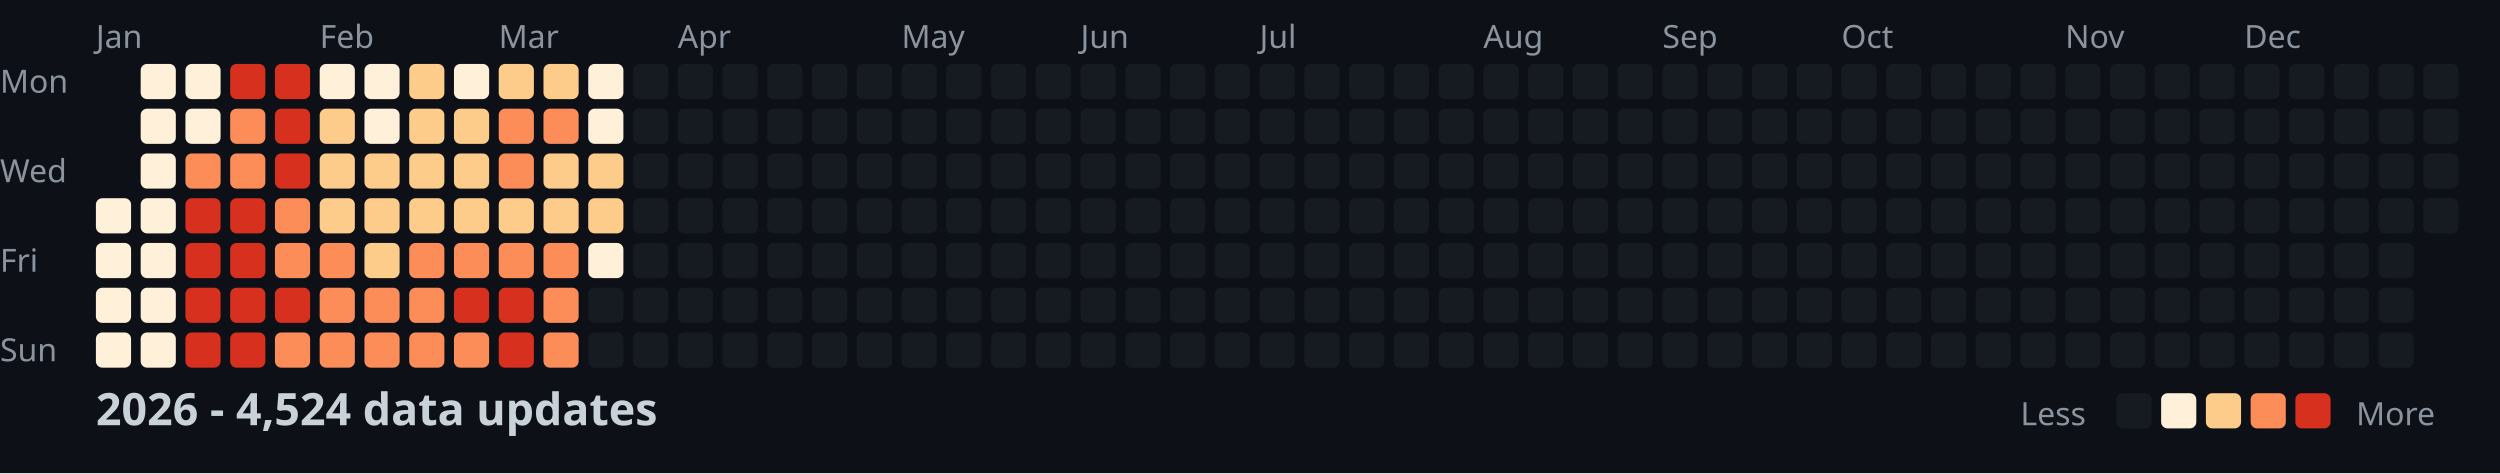
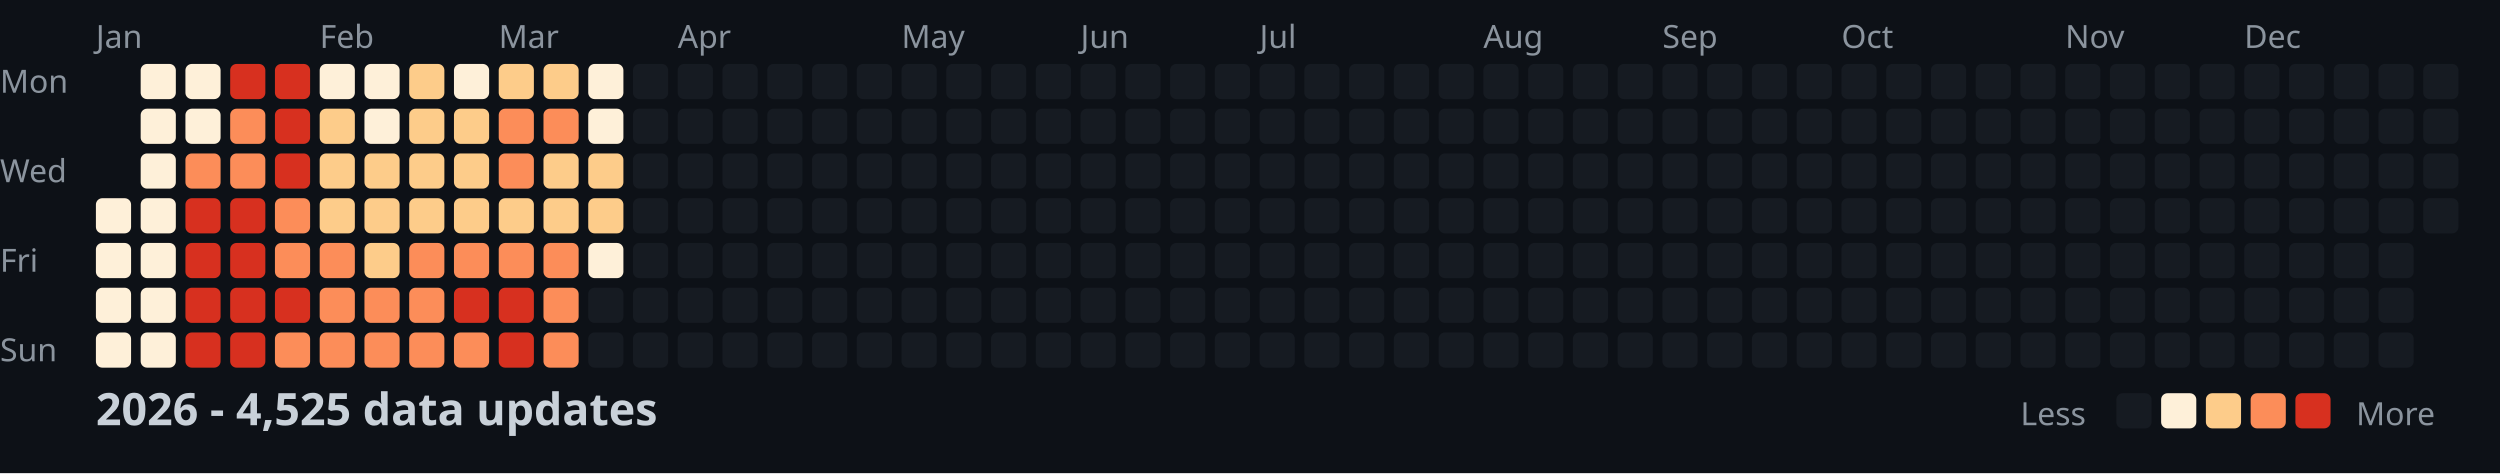
<svg xmlns="http://www.w3.org/2000/svg" width="782" height="148">
  <style>
    .month { font: 10px sans-serif; fill: #8b949e; }
    .day { font: 10px sans-serif; fill: #8b949e; }
    .title { font: bold 14px sans-serif; fill: #c9d1d9; }
    .legend { font: 10px sans-serif; fill: #8b949e; }
  </style>
  <rect width="100%" height="100%" fill="#0d1117" />
  <text x="0" y="29" class="day">Mon</text>
  <text x="0" y="57" class="day">Wed</text>
  <text x="0" y="85" class="day">Fri</text>
  <text x="0" y="113" class="day">Sun</text>
  <text x="30" y="15" class="month">Jan</text>
  <text x="100" y="15" class="month">Feb</text>
  <text x="156" y="15" class="month">Mar</text>
  <text x="212" y="15" class="month">Apr</text>
  <text x="282" y="15" class="month">May</text>
  <text x="338" y="15" class="month">Jun</text>
  <text x="394" y="15" class="month">Jul</text>
  <text x="464" y="15" class="month">Aug</text>
  <text x="520" y="15" class="month">Sep</text>
  <text x="576" y="15" class="month">Oct</text>
  <text x="646" y="15" class="month">Nov</text>
  <text x="702" y="15" class="month">Dec</text>
  <rect x="30" y="62" width="11" height="11" fill="#fef0d9" rx="2" />
  <rect x="30" y="76" width="11" height="11" fill="#fef0d9" rx="2" />
  <rect x="30" y="90" width="11" height="11" fill="#fef0d9" rx="2" />
  <rect x="30" y="104" width="11" height="11" fill="#fef0d9" rx="2" />
  <rect x="44" y="20" width="11" height="11" fill="#fef0d9" rx="2" />
  <rect x="44" y="34" width="11" height="11" fill="#fef0d9" rx="2" />
  <rect x="44" y="48" width="11" height="11" fill="#fef0d9" rx="2" />
  <rect x="44" y="62" width="11" height="11" fill="#fef0d9" rx="2" />
  <rect x="44" y="76" width="11" height="11" fill="#fef0d9" rx="2" />
  <rect x="44" y="90" width="11" height="11" fill="#fef0d9" rx="2" />
  <rect x="44" y="104" width="11" height="11" fill="#fef0d9" rx="2" />
  <rect x="58" y="20" width="11" height="11" fill="#fef0d9" rx="2" />
  <rect x="58" y="34" width="11" height="11" fill="#fef0d9" rx="2" />
  <rect x="58" y="48" width="11" height="11" fill="#fc8d59" rx="2" />
  <rect x="58" y="62" width="11" height="11" fill="#d7301f" rx="2" />
  <rect x="58" y="76" width="11" height="11" fill="#d7301f" rx="2" />
  <rect x="58" y="90" width="11" height="11" fill="#d7301f" rx="2" />
  <rect x="58" y="104" width="11" height="11" fill="#d7301f" rx="2" />
  <rect x="72" y="20" width="11" height="11" fill="#d7301f" rx="2" />
  <rect x="72" y="34" width="11" height="11" fill="#fc8d59" rx="2" />
  <rect x="72" y="48" width="11" height="11" fill="#fc8d59" rx="2" />
  <rect x="72" y="62" width="11" height="11" fill="#d7301f" rx="2" />
  <rect x="72" y="76" width="11" height="11" fill="#d7301f" rx="2" />
  <rect x="72" y="90" width="11" height="11" fill="#d7301f" rx="2" />
  <rect x="72" y="104" width="11" height="11" fill="#d7301f" rx="2" />
  <rect x="86" y="20" width="11" height="11" fill="#d7301f" rx="2" />
  <rect x="86" y="34" width="11" height="11" fill="#d7301f" rx="2" />
  <rect x="86" y="48" width="11" height="11" fill="#d7301f" rx="2" />
  <rect x="86" y="62" width="11" height="11" fill="#fc8d59" rx="2" />
  <rect x="86" y="76" width="11" height="11" fill="#fc8d59" rx="2" />
  <rect x="86" y="90" width="11" height="11" fill="#d7301f" rx="2" />
  <rect x="86" y="104" width="11" height="11" fill="#fc8d59" rx="2" />
  <rect x="100" y="20" width="11" height="11" fill="#fef0d9" rx="2" />
  <rect x="100" y="34" width="11" height="11" fill="#fdcc8a" rx="2" />
  <rect x="100" y="48" width="11" height="11" fill="#fdcc8a" rx="2" />
  <rect x="100" y="62" width="11" height="11" fill="#fdcc8a" rx="2" />
  <rect x="100" y="76" width="11" height="11" fill="#fc8d59" rx="2" />
  <rect x="100" y="90" width="11" height="11" fill="#fc8d59" rx="2" />
  <rect x="100" y="104" width="11" height="11" fill="#fc8d59" rx="2" />
  <rect x="114" y="20" width="11" height="11" fill="#fef0d9" rx="2" />
  <rect x="114" y="34" width="11" height="11" fill="#fef0d9" rx="2" />
  <rect x="114" y="48" width="11" height="11" fill="#fdcc8a" rx="2" />
  <rect x="114" y="62" width="11" height="11" fill="#fdcc8a" rx="2" />
  <rect x="114" y="76" width="11" height="11" fill="#fdcc8a" rx="2" />
  <rect x="114" y="90" width="11" height="11" fill="#fc8d59" rx="2" />
  <rect x="114" y="104" width="11" height="11" fill="#fc8d59" rx="2" />
  <rect x="128" y="20" width="11" height="11" fill="#fdcc8a" rx="2" />
  <rect x="128" y="34" width="11" height="11" fill="#fdcc8a" rx="2" />
  <rect x="128" y="48" width="11" height="11" fill="#fdcc8a" rx="2" />
  <rect x="128" y="62" width="11" height="11" fill="#fdcc8a" rx="2" />
  <rect x="128" y="76" width="11" height="11" fill="#fc8d59" rx="2" />
  <rect x="128" y="90" width="11" height="11" fill="#fc8d59" rx="2" />
  <rect x="128" y="104" width="11" height="11" fill="#fc8d59" rx="2" />
  <rect x="142" y="20" width="11" height="11" fill="#fef0d9" rx="2" />
  <rect x="142" y="34" width="11" height="11" fill="#fdcc8a" rx="2" />
  <rect x="142" y="48" width="11" height="11" fill="#fdcc8a" rx="2" />
  <rect x="142" y="62" width="11" height="11" fill="#fdcc8a" rx="2" />
  <rect x="142" y="76" width="11" height="11" fill="#fc8d59" rx="2" />
  <rect x="142" y="90" width="11" height="11" fill="#d7301f" rx="2" />
  <rect x="142" y="104" width="11" height="11" fill="#fc8d59" rx="2" />
  <rect x="156" y="20" width="11" height="11" fill="#fdcc8a" rx="2" />
  <rect x="156" y="34" width="11" height="11" fill="#fc8d59" rx="2" />
  <rect x="156" y="48" width="11" height="11" fill="#fc8d59" rx="2" />
  <rect x="156" y="62" width="11" height="11" fill="#fdcc8a" rx="2" />
  <rect x="156" y="76" width="11" height="11" fill="#fc8d59" rx="2" />
  <rect x="156" y="90" width="11" height="11" fill="#d7301f" rx="2" />
  <rect x="156" y="104" width="11" height="11" fill="#d7301f" rx="2" />
  <rect x="170" y="20" width="11" height="11" fill="#fdcc8a" rx="2" />
  <rect x="170" y="34" width="11" height="11" fill="#fc8d59" rx="2" />
  <rect x="170" y="48" width="11" height="11" fill="#fdcc8a" rx="2" />
  <rect x="170" y="62" width="11" height="11" fill="#fdcc8a" rx="2" />
  <rect x="170" y="76" width="11" height="11" fill="#fc8d59" rx="2" />
  <rect x="170" y="90" width="11" height="11" fill="#fc8d59" rx="2" />
  <rect x="170" y="104" width="11" height="11" fill="#fc8d59" rx="2" />
  <rect x="184" y="20" width="11" height="11" fill="#fef0d9" rx="2" />
  <rect x="184" y="34" width="11" height="11" fill="#fef0d9" rx="2" />
  <rect x="184" y="48" width="11" height="11" fill="#fdcc8a" rx="2" />
  <rect x="184" y="62" width="11" height="11" fill="#fdcc8a" rx="2" />
  <rect x="184" y="76" width="11" height="11" fill="#fef0d9" rx="2" />
  <rect x="184" y="90" width="11" height="11" fill="#161b22" rx="2" />
  <rect x="184" y="104" width="11" height="11" fill="#161b22" rx="2" />
  <rect x="198" y="20" width="11" height="11" fill="#161b22" rx="2" />
  <rect x="198" y="34" width="11" height="11" fill="#161b22" rx="2" />
  <rect x="198" y="48" width="11" height="11" fill="#161b22" rx="2" />
  <rect x="198" y="62" width="11" height="11" fill="#161b22" rx="2" />
  <rect x="198" y="76" width="11" height="11" fill="#161b22" rx="2" />
  <rect x="198" y="90" width="11" height="11" fill="#161b22" rx="2" />
  <rect x="198" y="104" width="11" height="11" fill="#161b22" rx="2" />
  <rect x="212" y="20" width="11" height="11" fill="#161b22" rx="2" />
  <rect x="212" y="34" width="11" height="11" fill="#161b22" rx="2" />
  <rect x="212" y="48" width="11" height="11" fill="#161b22" rx="2" />
  <rect x="212" y="62" width="11" height="11" fill="#161b22" rx="2" />
  <rect x="212" y="76" width="11" height="11" fill="#161b22" rx="2" />
  <rect x="212" y="90" width="11" height="11" fill="#161b22" rx="2" />
  <rect x="212" y="104" width="11" height="11" fill="#161b22" rx="2" />
  <rect x="226" y="20" width="11" height="11" fill="#161b22" rx="2" />
  <rect x="226" y="34" width="11" height="11" fill="#161b22" rx="2" />
  <rect x="226" y="48" width="11" height="11" fill="#161b22" rx="2" />
  <rect x="226" y="62" width="11" height="11" fill="#161b22" rx="2" />
  <rect x="226" y="76" width="11" height="11" fill="#161b22" rx="2" />
  <rect x="226" y="90" width="11" height="11" fill="#161b22" rx="2" />
  <rect x="226" y="104" width="11" height="11" fill="#161b22" rx="2" />
  <rect x="240" y="20" width="11" height="11" fill="#161b22" rx="2" />
  <rect x="240" y="34" width="11" height="11" fill="#161b22" rx="2" />
  <rect x="240" y="48" width="11" height="11" fill="#161b22" rx="2" />
  <rect x="240" y="62" width="11" height="11" fill="#161b22" rx="2" />
  <rect x="240" y="76" width="11" height="11" fill="#161b22" rx="2" />
  <rect x="240" y="90" width="11" height="11" fill="#161b22" rx="2" />
  <rect x="240" y="104" width="11" height="11" fill="#161b22" rx="2" />
  <rect x="254" y="20" width="11" height="11" fill="#161b22" rx="2" />
  <rect x="254" y="34" width="11" height="11" fill="#161b22" rx="2" />
  <rect x="254" y="48" width="11" height="11" fill="#161b22" rx="2" />
  <rect x="254" y="62" width="11" height="11" fill="#161b22" rx="2" />
  <rect x="254" y="76" width="11" height="11" fill="#161b22" rx="2" />
  <rect x="254" y="90" width="11" height="11" fill="#161b22" rx="2" />
  <rect x="254" y="104" width="11" height="11" fill="#161b22" rx="2" />
  <rect x="268" y="20" width="11" height="11" fill="#161b22" rx="2" />
  <rect x="268" y="34" width="11" height="11" fill="#161b22" rx="2" />
  <rect x="268" y="48" width="11" height="11" fill="#161b22" rx="2" />
  <rect x="268" y="62" width="11" height="11" fill="#161b22" rx="2" />
  <rect x="268" y="76" width="11" height="11" fill="#161b22" rx="2" />
  <rect x="268" y="90" width="11" height="11" fill="#161b22" rx="2" />
  <rect x="268" y="104" width="11" height="11" fill="#161b22" rx="2" />
  <rect x="282" y="20" width="11" height="11" fill="#161b22" rx="2" />
  <rect x="282" y="34" width="11" height="11" fill="#161b22" rx="2" />
  <rect x="282" y="48" width="11" height="11" fill="#161b22" rx="2" />
  <rect x="282" y="62" width="11" height="11" fill="#161b22" rx="2" />
  <rect x="282" y="76" width="11" height="11" fill="#161b22" rx="2" />
  <rect x="282" y="90" width="11" height="11" fill="#161b22" rx="2" />
  <rect x="282" y="104" width="11" height="11" fill="#161b22" rx="2" />
  <rect x="296" y="20" width="11" height="11" fill="#161b22" rx="2" />
  <rect x="296" y="34" width="11" height="11" fill="#161b22" rx="2" />
  <rect x="296" y="48" width="11" height="11" fill="#161b22" rx="2" />
  <rect x="296" y="62" width="11" height="11" fill="#161b22" rx="2" />
  <rect x="296" y="76" width="11" height="11" fill="#161b22" rx="2" />
  <rect x="296" y="90" width="11" height="11" fill="#161b22" rx="2" />
  <rect x="296" y="104" width="11" height="11" fill="#161b22" rx="2" />
  <rect x="310" y="20" width="11" height="11" fill="#161b22" rx="2" />
  <rect x="310" y="34" width="11" height="11" fill="#161b22" rx="2" />
  <rect x="310" y="48" width="11" height="11" fill="#161b22" rx="2" />
  <rect x="310" y="62" width="11" height="11" fill="#161b22" rx="2" />
  <rect x="310" y="76" width="11" height="11" fill="#161b22" rx="2" />
  <rect x="310" y="90" width="11" height="11" fill="#161b22" rx="2" />
  <rect x="310" y="104" width="11" height="11" fill="#161b22" rx="2" />
  <rect x="324" y="20" width="11" height="11" fill="#161b22" rx="2" />
  <rect x="324" y="34" width="11" height="11" fill="#161b22" rx="2" />
  <rect x="324" y="48" width="11" height="11" fill="#161b22" rx="2" />
  <rect x="324" y="62" width="11" height="11" fill="#161b22" rx="2" />
  <rect x="324" y="76" width="11" height="11" fill="#161b22" rx="2" />
  <rect x="324" y="90" width="11" height="11" fill="#161b22" rx="2" />
  <rect x="324" y="104" width="11" height="11" fill="#161b22" rx="2" />
  <rect x="338" y="20" width="11" height="11" fill="#161b22" rx="2" />
  <rect x="338" y="34" width="11" height="11" fill="#161b22" rx="2" />
  <rect x="338" y="48" width="11" height="11" fill="#161b22" rx="2" />
  <rect x="338" y="62" width="11" height="11" fill="#161b22" rx="2" />
  <rect x="338" y="76" width="11" height="11" fill="#161b22" rx="2" />
  <rect x="338" y="90" width="11" height="11" fill="#161b22" rx="2" />
  <rect x="338" y="104" width="11" height="11" fill="#161b22" rx="2" />
  <rect x="352" y="20" width="11" height="11" fill="#161b22" rx="2" />
  <rect x="352" y="34" width="11" height="11" fill="#161b22" rx="2" />
  <rect x="352" y="48" width="11" height="11" fill="#161b22" rx="2" />
  <rect x="352" y="62" width="11" height="11" fill="#161b22" rx="2" />
  <rect x="352" y="76" width="11" height="11" fill="#161b22" rx="2" />
  <rect x="352" y="90" width="11" height="11" fill="#161b22" rx="2" />
  <rect x="352" y="104" width="11" height="11" fill="#161b22" rx="2" />
  <rect x="366" y="20" width="11" height="11" fill="#161b22" rx="2" />
  <rect x="366" y="34" width="11" height="11" fill="#161b22" rx="2" />
  <rect x="366" y="48" width="11" height="11" fill="#161b22" rx="2" />
  <rect x="366" y="62" width="11" height="11" fill="#161b22" rx="2" />
  <rect x="366" y="76" width="11" height="11" fill="#161b22" rx="2" />
  <rect x="366" y="90" width="11" height="11" fill="#161b22" rx="2" />
  <rect x="366" y="104" width="11" height="11" fill="#161b22" rx="2" />
  <rect x="380" y="20" width="11" height="11" fill="#161b22" rx="2" />
  <rect x="380" y="34" width="11" height="11" fill="#161b22" rx="2" />
  <rect x="380" y="48" width="11" height="11" fill="#161b22" rx="2" />
  <rect x="380" y="62" width="11" height="11" fill="#161b22" rx="2" />
  <rect x="380" y="76" width="11" height="11" fill="#161b22" rx="2" />
  <rect x="380" y="90" width="11" height="11" fill="#161b22" rx="2" />
  <rect x="380" y="104" width="11" height="11" fill="#161b22" rx="2" />
  <rect x="394" y="20" width="11" height="11" fill="#161b22" rx="2" />
  <rect x="394" y="34" width="11" height="11" fill="#161b22" rx="2" />
  <rect x="394" y="48" width="11" height="11" fill="#161b22" rx="2" />
  <rect x="394" y="62" width="11" height="11" fill="#161b22" rx="2" />
  <rect x="394" y="76" width="11" height="11" fill="#161b22" rx="2" />
  <rect x="394" y="90" width="11" height="11" fill="#161b22" rx="2" />
  <rect x="394" y="104" width="11" height="11" fill="#161b22" rx="2" />
  <rect x="408" y="20" width="11" height="11" fill="#161b22" rx="2" />
  <rect x="408" y="34" width="11" height="11" fill="#161b22" rx="2" />
  <rect x="408" y="48" width="11" height="11" fill="#161b22" rx="2" />
  <rect x="408" y="62" width="11" height="11" fill="#161b22" rx="2" />
  <rect x="408" y="76" width="11" height="11" fill="#161b22" rx="2" />
  <rect x="408" y="90" width="11" height="11" fill="#161b22" rx="2" />
  <rect x="408" y="104" width="11" height="11" fill="#161b22" rx="2" />
  <rect x="422" y="20" width="11" height="11" fill="#161b22" rx="2" />
  <rect x="422" y="34" width="11" height="11" fill="#161b22" rx="2" />
  <rect x="422" y="48" width="11" height="11" fill="#161b22" rx="2" />
  <rect x="422" y="62" width="11" height="11" fill="#161b22" rx="2" />
  <rect x="422" y="76" width="11" height="11" fill="#161b22" rx="2" />
  <rect x="422" y="90" width="11" height="11" fill="#161b22" rx="2" />
  <rect x="422" y="104" width="11" height="11" fill="#161b22" rx="2" />
  <rect x="436" y="20" width="11" height="11" fill="#161b22" rx="2" />
  <rect x="436" y="34" width="11" height="11" fill="#161b22" rx="2" />
  <rect x="436" y="48" width="11" height="11" fill="#161b22" rx="2" />
  <rect x="436" y="62" width="11" height="11" fill="#161b22" rx="2" />
  <rect x="436" y="76" width="11" height="11" fill="#161b22" rx="2" />
  <rect x="436" y="90" width="11" height="11" fill="#161b22" rx="2" />
  <rect x="436" y="104" width="11" height="11" fill="#161b22" rx="2" />
  <rect x="450" y="20" width="11" height="11" fill="#161b22" rx="2" />
  <rect x="450" y="34" width="11" height="11" fill="#161b22" rx="2" />
  <rect x="450" y="48" width="11" height="11" fill="#161b22" rx="2" />
  <rect x="450" y="62" width="11" height="11" fill="#161b22" rx="2" />
  <rect x="450" y="76" width="11" height="11" fill="#161b22" rx="2" />
  <rect x="450" y="90" width="11" height="11" fill="#161b22" rx="2" />
  <rect x="450" y="104" width="11" height="11" fill="#161b22" rx="2" />
  <rect x="464" y="20" width="11" height="11" fill="#161b22" rx="2" />
  <rect x="464" y="34" width="11" height="11" fill="#161b22" rx="2" />
  <rect x="464" y="48" width="11" height="11" fill="#161b22" rx="2" />
  <rect x="464" y="62" width="11" height="11" fill="#161b22" rx="2" />
  <rect x="464" y="76" width="11" height="11" fill="#161b22" rx="2" />
  <rect x="464" y="90" width="11" height="11" fill="#161b22" rx="2" />
  <rect x="464" y="104" width="11" height="11" fill="#161b22" rx="2" />
  <rect x="478" y="20" width="11" height="11" fill="#161b22" rx="2" />
  <rect x="478" y="34" width="11" height="11" fill="#161b22" rx="2" />
  <rect x="478" y="48" width="11" height="11" fill="#161b22" rx="2" />
  <rect x="478" y="62" width="11" height="11" fill="#161b22" rx="2" />
  <rect x="478" y="76" width="11" height="11" fill="#161b22" rx="2" />
  <rect x="478" y="90" width="11" height="11" fill="#161b22" rx="2" />
  <rect x="478" y="104" width="11" height="11" fill="#161b22" rx="2" />
  <rect x="492" y="20" width="11" height="11" fill="#161b22" rx="2" />
  <rect x="492" y="34" width="11" height="11" fill="#161b22" rx="2" />
  <rect x="492" y="48" width="11" height="11" fill="#161b22" rx="2" />
  <rect x="492" y="62" width="11" height="11" fill="#161b22" rx="2" />
  <rect x="492" y="76" width="11" height="11" fill="#161b22" rx="2" />
  <rect x="492" y="90" width="11" height="11" fill="#161b22" rx="2" />
  <rect x="492" y="104" width="11" height="11" fill="#161b22" rx="2" />
  <rect x="506" y="20" width="11" height="11" fill="#161b22" rx="2" />
  <rect x="506" y="34" width="11" height="11" fill="#161b22" rx="2" />
  <rect x="506" y="48" width="11" height="11" fill="#161b22" rx="2" />
  <rect x="506" y="62" width="11" height="11" fill="#161b22" rx="2" />
  <rect x="506" y="76" width="11" height="11" fill="#161b22" rx="2" />
  <rect x="506" y="90" width="11" height="11" fill="#161b22" rx="2" />
  <rect x="506" y="104" width="11" height="11" fill="#161b22" rx="2" />
  <rect x="520" y="20" width="11" height="11" fill="#161b22" rx="2" />
  <rect x="520" y="34" width="11" height="11" fill="#161b22" rx="2" />
  <rect x="520" y="48" width="11" height="11" fill="#161b22" rx="2" />
  <rect x="520" y="62" width="11" height="11" fill="#161b22" rx="2" />
  <rect x="520" y="76" width="11" height="11" fill="#161b22" rx="2" />
  <rect x="520" y="90" width="11" height="11" fill="#161b22" rx="2" />
  <rect x="520" y="104" width="11" height="11" fill="#161b22" rx="2" />
  <rect x="534" y="20" width="11" height="11" fill="#161b22" rx="2" />
  <rect x="534" y="34" width="11" height="11" fill="#161b22" rx="2" />
  <rect x="534" y="48" width="11" height="11" fill="#161b22" rx="2" />
  <rect x="534" y="62" width="11" height="11" fill="#161b22" rx="2" />
  <rect x="534" y="76" width="11" height="11" fill="#161b22" rx="2" />
  <rect x="534" y="90" width="11" height="11" fill="#161b22" rx="2" />
  <rect x="534" y="104" width="11" height="11" fill="#161b22" rx="2" />
  <rect x="548" y="20" width="11" height="11" fill="#161b22" rx="2" />
  <rect x="548" y="34" width="11" height="11" fill="#161b22" rx="2" />
  <rect x="548" y="48" width="11" height="11" fill="#161b22" rx="2" />
  <rect x="548" y="62" width="11" height="11" fill="#161b22" rx="2" />
  <rect x="548" y="76" width="11" height="11" fill="#161b22" rx="2" />
  <rect x="548" y="90" width="11" height="11" fill="#161b22" rx="2" />
  <rect x="548" y="104" width="11" height="11" fill="#161b22" rx="2" />
  <rect x="562" y="20" width="11" height="11" fill="#161b22" rx="2" />
  <rect x="562" y="34" width="11" height="11" fill="#161b22" rx="2" />
  <rect x="562" y="48" width="11" height="11" fill="#161b22" rx="2" />
  <rect x="562" y="62" width="11" height="11" fill="#161b22" rx="2" />
  <rect x="562" y="76" width="11" height="11" fill="#161b22" rx="2" />
  <rect x="562" y="90" width="11" height="11" fill="#161b22" rx="2" />
  <rect x="562" y="104" width="11" height="11" fill="#161b22" rx="2" />
  <rect x="576" y="20" width="11" height="11" fill="#161b22" rx="2" />
  <rect x="576" y="34" width="11" height="11" fill="#161b22" rx="2" />
  <rect x="576" y="48" width="11" height="11" fill="#161b22" rx="2" />
  <rect x="576" y="62" width="11" height="11" fill="#161b22" rx="2" />
  <rect x="576" y="76" width="11" height="11" fill="#161b22" rx="2" />
  <rect x="576" y="90" width="11" height="11" fill="#161b22" rx="2" />
  <rect x="576" y="104" width="11" height="11" fill="#161b22" rx="2" />
  <rect x="590" y="20" width="11" height="11" fill="#161b22" rx="2" />
  <rect x="590" y="34" width="11" height="11" fill="#161b22" rx="2" />
  <rect x="590" y="48" width="11" height="11" fill="#161b22" rx="2" />
  <rect x="590" y="62" width="11" height="11" fill="#161b22" rx="2" />
  <rect x="590" y="76" width="11" height="11" fill="#161b22" rx="2" />
  <rect x="590" y="90" width="11" height="11" fill="#161b22" rx="2" />
  <rect x="590" y="104" width="11" height="11" fill="#161b22" rx="2" />
  <rect x="604" y="20" width="11" height="11" fill="#161b22" rx="2" />
  <rect x="604" y="34" width="11" height="11" fill="#161b22" rx="2" />
  <rect x="604" y="48" width="11" height="11" fill="#161b22" rx="2" />
  <rect x="604" y="62" width="11" height="11" fill="#161b22" rx="2" />
  <rect x="604" y="76" width="11" height="11" fill="#161b22" rx="2" />
  <rect x="604" y="90" width="11" height="11" fill="#161b22" rx="2" />
  <rect x="604" y="104" width="11" height="11" fill="#161b22" rx="2" />
  <rect x="618" y="20" width="11" height="11" fill="#161b22" rx="2" />
  <rect x="618" y="34" width="11" height="11" fill="#161b22" rx="2" />
  <rect x="618" y="48" width="11" height="11" fill="#161b22" rx="2" />
  <rect x="618" y="62" width="11" height="11" fill="#161b22" rx="2" />
  <rect x="618" y="76" width="11" height="11" fill="#161b22" rx="2" />
  <rect x="618" y="90" width="11" height="11" fill="#161b22" rx="2" />
  <rect x="618" y="104" width="11" height="11" fill="#161b22" rx="2" />
  <rect x="632" y="20" width="11" height="11" fill="#161b22" rx="2" />
  <rect x="632" y="34" width="11" height="11" fill="#161b22" rx="2" />
  <rect x="632" y="48" width="11" height="11" fill="#161b22" rx="2" />
  <rect x="632" y="62" width="11" height="11" fill="#161b22" rx="2" />
  <rect x="632" y="76" width="11" height="11" fill="#161b22" rx="2" />
  <rect x="632" y="90" width="11" height="11" fill="#161b22" rx="2" />
  <rect x="632" y="104" width="11" height="11" fill="#161b22" rx="2" />
  <rect x="646" y="20" width="11" height="11" fill="#161b22" rx="2" />
  <rect x="646" y="34" width="11" height="11" fill="#161b22" rx="2" />
  <rect x="646" y="48" width="11" height="11" fill="#161b22" rx="2" />
  <rect x="646" y="62" width="11" height="11" fill="#161b22" rx="2" />
  <rect x="646" y="76" width="11" height="11" fill="#161b22" rx="2" />
  <rect x="646" y="90" width="11" height="11" fill="#161b22" rx="2" />
  <rect x="646" y="104" width="11" height="11" fill="#161b22" rx="2" />
  <rect x="660" y="20" width="11" height="11" fill="#161b22" rx="2" />
  <rect x="660" y="34" width="11" height="11" fill="#161b22" rx="2" />
  <rect x="660" y="48" width="11" height="11" fill="#161b22" rx="2" />
  <rect x="660" y="62" width="11" height="11" fill="#161b22" rx="2" />
  <rect x="660" y="76" width="11" height="11" fill="#161b22" rx="2" />
  <rect x="660" y="90" width="11" height="11" fill="#161b22" rx="2" />
  <rect x="660" y="104" width="11" height="11" fill="#161b22" rx="2" />
  <rect x="674" y="20" width="11" height="11" fill="#161b22" rx="2" />
  <rect x="674" y="34" width="11" height="11" fill="#161b22" rx="2" />
  <rect x="674" y="48" width="11" height="11" fill="#161b22" rx="2" />
  <rect x="674" y="62" width="11" height="11" fill="#161b22" rx="2" />
  <rect x="674" y="76" width="11" height="11" fill="#161b22" rx="2" />
  <rect x="674" y="90" width="11" height="11" fill="#161b22" rx="2" />
  <rect x="674" y="104" width="11" height="11" fill="#161b22" rx="2" />
  <rect x="688" y="20" width="11" height="11" fill="#161b22" rx="2" />
  <rect x="688" y="34" width="11" height="11" fill="#161b22" rx="2" />
  <rect x="688" y="48" width="11" height="11" fill="#161b22" rx="2" />
  <rect x="688" y="62" width="11" height="11" fill="#161b22" rx="2" />
  <rect x="688" y="76" width="11" height="11" fill="#161b22" rx="2" />
  <rect x="688" y="90" width="11" height="11" fill="#161b22" rx="2" />
  <rect x="688" y="104" width="11" height="11" fill="#161b22" rx="2" />
  <rect x="702" y="20" width="11" height="11" fill="#161b22" rx="2" />
  <rect x="702" y="34" width="11" height="11" fill="#161b22" rx="2" />
  <rect x="702" y="48" width="11" height="11" fill="#161b22" rx="2" />
  <rect x="702" y="62" width="11" height="11" fill="#161b22" rx="2" />
  <rect x="702" y="76" width="11" height="11" fill="#161b22" rx="2" />
  <rect x="702" y="90" width="11" height="11" fill="#161b22" rx="2" />
  <rect x="702" y="104" width="11" height="11" fill="#161b22" rx="2" />
  <rect x="716" y="20" width="11" height="11" fill="#161b22" rx="2" />
  <rect x="716" y="34" width="11" height="11" fill="#161b22" rx="2" />
  <rect x="716" y="48" width="11" height="11" fill="#161b22" rx="2" />
  <rect x="716" y="62" width="11" height="11" fill="#161b22" rx="2" />
  <rect x="716" y="76" width="11" height="11" fill="#161b22" rx="2" />
  <rect x="716" y="90" width="11" height="11" fill="#161b22" rx="2" />
  <rect x="716" y="104" width="11" height="11" fill="#161b22" rx="2" />
  <rect x="730" y="20" width="11" height="11" fill="#161b22" rx="2" />
  <rect x="730" y="34" width="11" height="11" fill="#161b22" rx="2" />
  <rect x="730" y="48" width="11" height="11" fill="#161b22" rx="2" />
  <rect x="730" y="62" width="11" height="11" fill="#161b22" rx="2" />
  <rect x="730" y="76" width="11" height="11" fill="#161b22" rx="2" />
  <rect x="730" y="90" width="11" height="11" fill="#161b22" rx="2" />
  <rect x="730" y="104" width="11" height="11" fill="#161b22" rx="2" />
  <rect x="744" y="20" width="11" height="11" fill="#161b22" rx="2" />
  <rect x="744" y="34" width="11" height="11" fill="#161b22" rx="2" />
  <rect x="744" y="48" width="11" height="11" fill="#161b22" rx="2" />
  <rect x="744" y="62" width="11" height="11" fill="#161b22" rx="2" />
  <rect x="744" y="76" width="11" height="11" fill="#161b22" rx="2" />
  <rect x="744" y="90" width="11" height="11" fill="#161b22" rx="2" />
  <rect x="744" y="104" width="11" height="11" fill="#161b22" rx="2" />
  <rect x="758" y="20" width="11" height="11" fill="#161b22" rx="2" />
  <rect x="758" y="34" width="11" height="11" fill="#161b22" rx="2" />
  <rect x="758" y="48" width="11" height="11" fill="#161b22" rx="2" />
  <rect x="758" y="62" width="11" height="11" fill="#161b22" rx="2" />
-   <text x="30" y="133" class="title">2026 - 4,524 data updates</text>
+   <text x="30" y="133" class="title">2026 - 4,525 data updates</text>
  <text x="632" y="133" class="legend">Less</text>
  <rect x="662" y="123" width="11" height="11" fill="#161b22" rx="2" />
  <rect x="676" y="123" width="11" height="11" fill="#fef0d9" rx="2" />
  <rect x="690" y="123" width="11" height="11" fill="#fdcc8a" rx="2" />
  <rect x="704" y="123" width="11" height="11" fill="#fc8d59" rx="2" />
  <rect x="718" y="123" width="11" height="11" fill="#d7301f" rx="2" />
  <text x="737" y="133" class="legend">More</text>
</svg>
